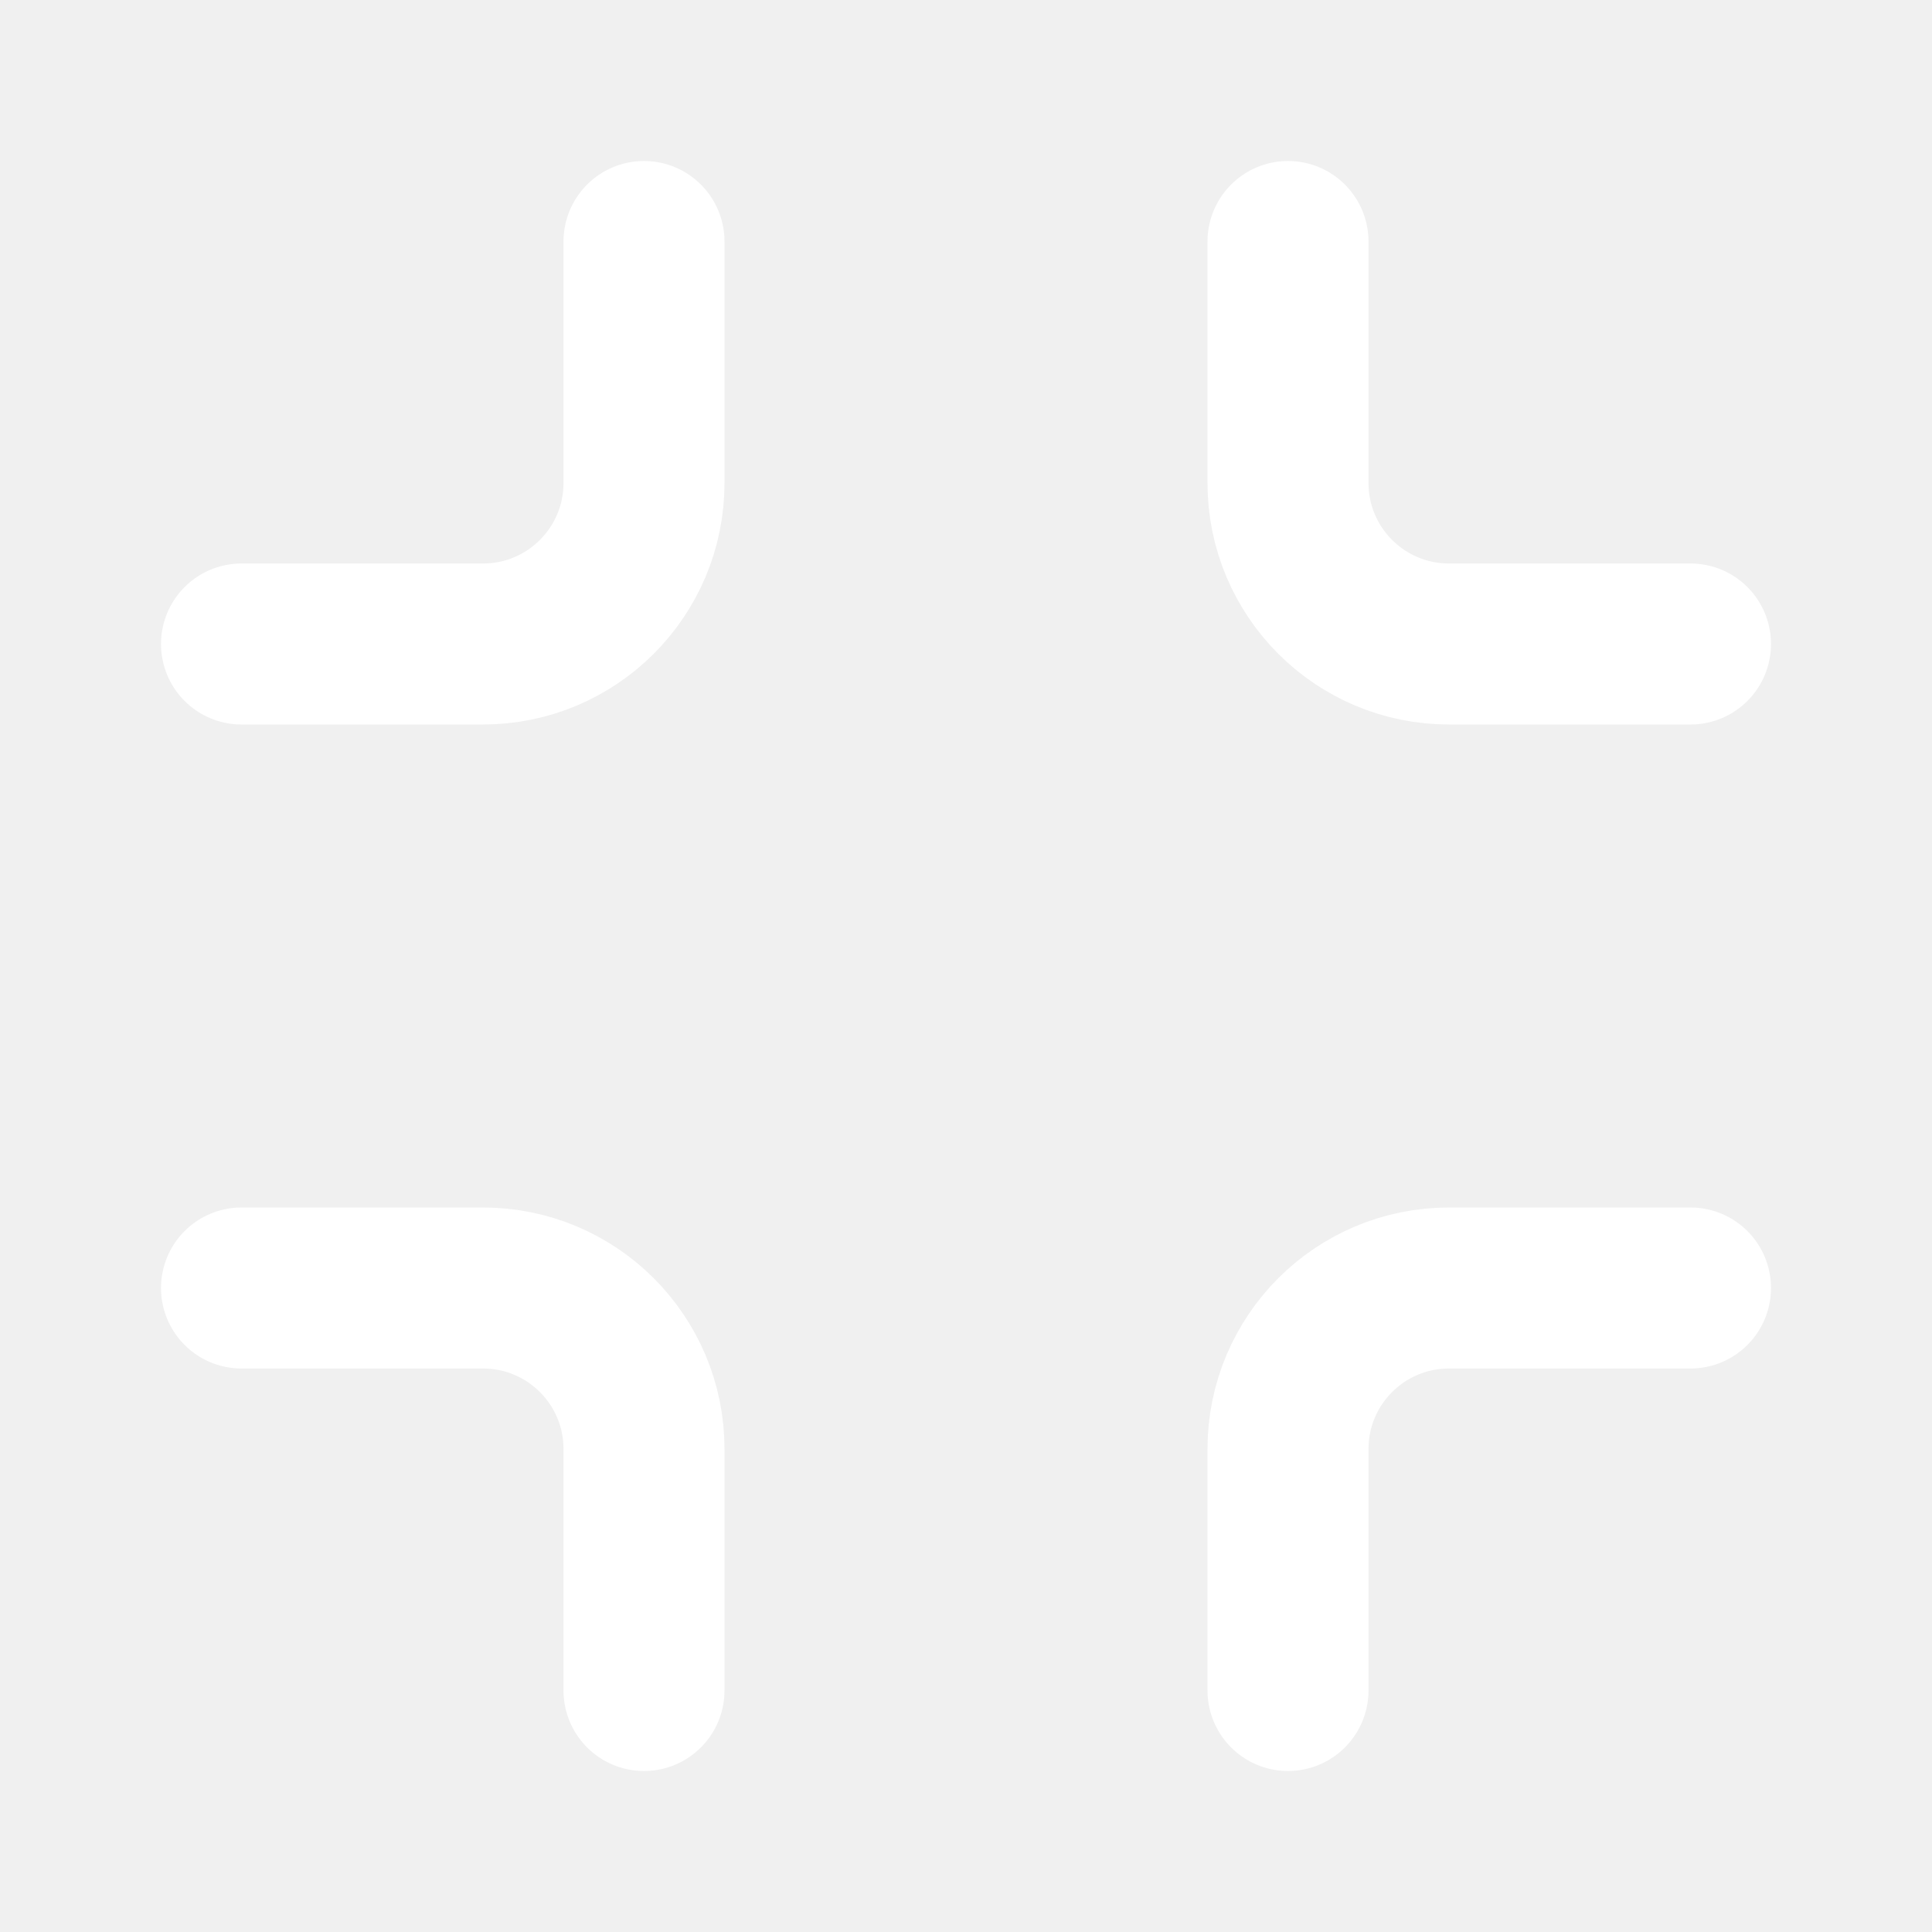
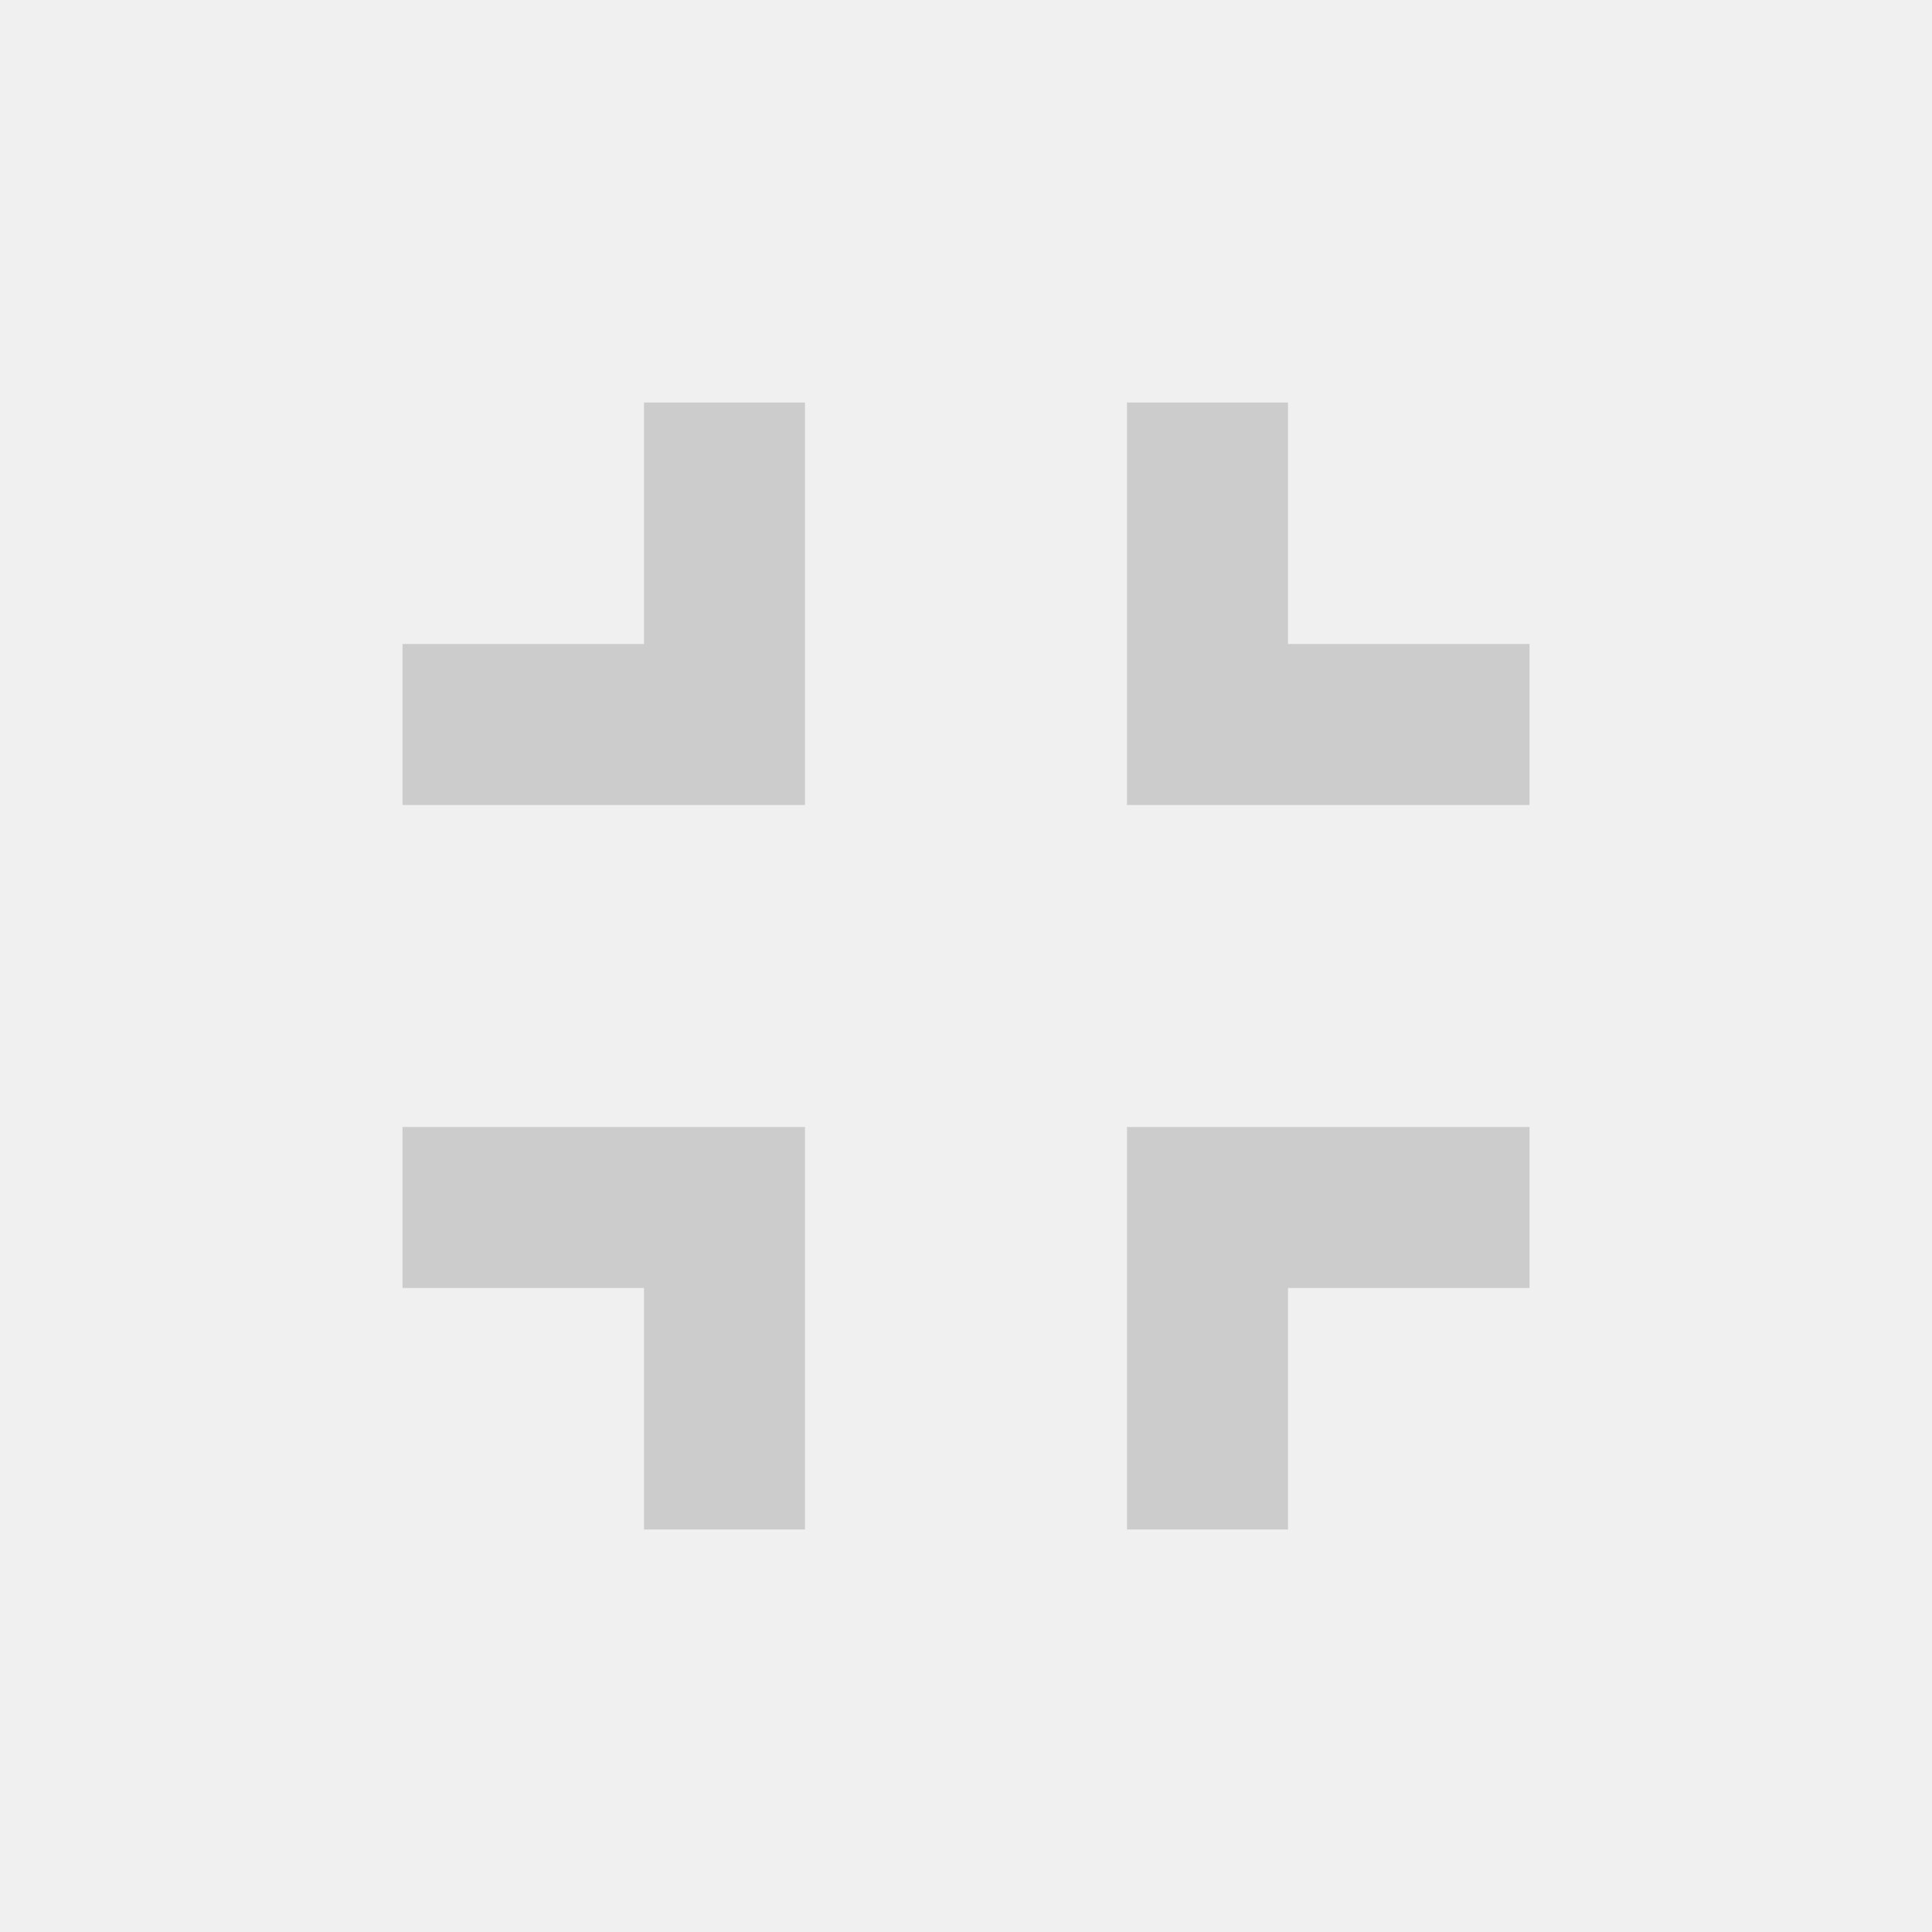
- <svg xmlns="http://www.w3.org/2000/svg" width="24" height="24" viewBox="0 0 24 24" fill="none" stroke="white" stroke-width="2" stroke-linecap="round" stroke-linejoin="round">
-   <path d="M8 3v3a2 2 0 0 1-2 2H3m18 0h-3a2 2 0 0 1-2-2V3m0 18v-3a2 2 0 0 1 2-2h3M3 16h3a2 2 0 0 1 2 2v3" />
+ <svg xmlns="http://www.w3.org/2000/svg" width="24" height="24" viewBox="0 0 24 24">
+   <path d="M5 16h3v3h2v-5H5v2zm3-8H5v2h5V5H8v3zm6 11h2v-3h3v-2h-5v5zm2-11V5h-2v5h5V8h-3z" fill="#cccccc" />
</svg>
